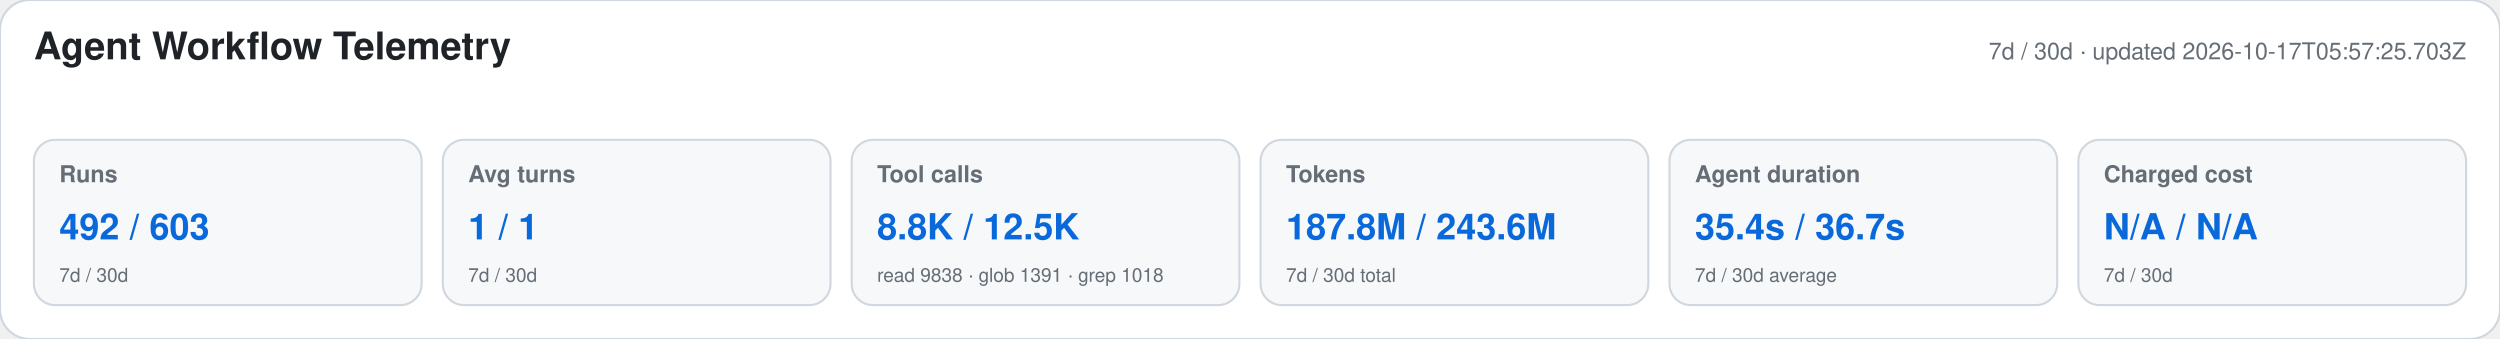
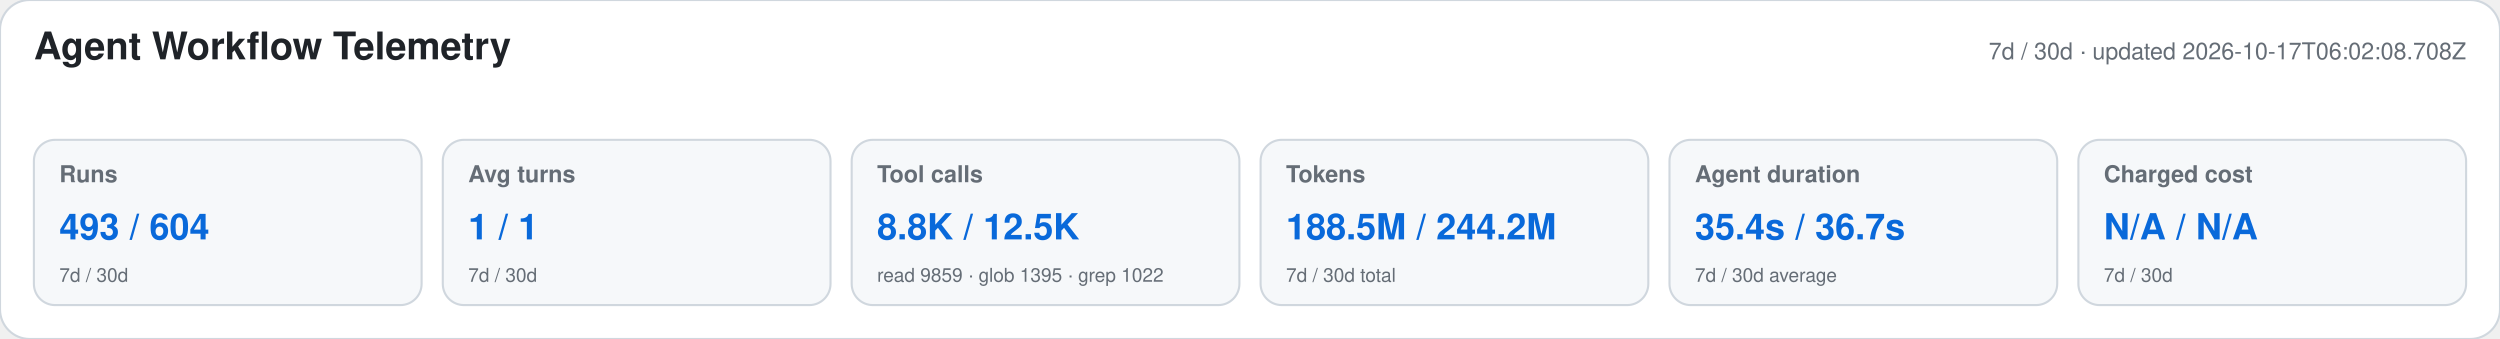
<svg xmlns="http://www.w3.org/2000/svg" width="1180" height="160" viewBox="0 0 1180 160" role="img" aria-labelledby="title desc">
  <style>text{font-family:-apple-system,BlinkMacSystemFont,"Segoe UI",Helvetica,Arial,sans-serif}.heading{font-size:18px;font-weight:650;fill:#1f2328}.meta,.label,.secondary{fill:#656d76}.meta,.label{font-size:11px}.label{font-weight:600}.primary{font-size:17px;font-weight:700;fill:#0969da}.secondary{font-size:9px}</style>
  <rect width="1180" height="160" rx="14" fill="#ffffff" stroke="#d0d7de" />
  <text x="16" y="28" class="heading">Agent Workflow Telemetry</text>
-   <text x="1164" y="28" text-anchor="end" class="meta">7d / 30d · updated 2026-10-17T05:57:25.703Z</text>
+   <text x="1164" y="28" text-anchor="end" class="meta">7d / 30d · updated 2026-10-17T06:02:08.708Z</text>
  <g>
    <rect x="16" y="66" width="183" height="78" rx="10" fill="#f6f8fa" stroke="#d0d7de" />
    <text x="28" y="86" class="label">Runs</text>
-     <text x="28" y="113" class="primary">492 / 603</text>
+     <text x="28" y="113" class="primary">493 / 604</text>
    <text x="28" y="133" class="secondary">7d / 30d</text>
  </g>
  <g>
    <rect x="209" y="66" width="183" height="78" rx="10" fill="#f6f8fa" stroke="#d0d7de" />
    <text x="221" y="86" class="label">Avg turns</text>
    <text x="221" y="113" class="primary">1 / 1</text>
    <text x="221" y="133" class="secondary">7d / 30d</text>
  </g>
  <g>
    <rect x="402" y="66" width="183" height="78" rx="10" fill="#f6f8fa" stroke="#d0d7de" />
    <text x="414" y="86" class="label">Tool calls</text>
    <text x="414" y="113" class="primary">8.8K / 12.5K</text>
-     <text x="414" y="133" class="secondary">read 9838 · glob 1391 · grep 1018</text>
+     <text x="414" y="133" class="secondary">read 9859 · glob 1395 · grep 1022</text>
  </g>
  <g>
    <rect x="595" y="66" width="183" height="78" rx="10" fill="#f6f8fa" stroke="#d0d7de" />
    <text x="607" y="86" class="label">Tokens</text>
-     <text x="607" y="113" class="primary">187.8M / 243.6M</text>
+     <text x="607" y="113" class="primary">188.5M / 244.2M</text>
    <text x="607" y="133" class="secondary">7d / 30d total</text>
  </g>
  <g>
    <rect x="788" y="66" width="183" height="78" rx="10" fill="#f6f8fa" stroke="#d0d7de" />
    <text x="800" y="86" class="label">Agent duration</text>
    <text x="800" y="113" class="primary">35.4s / 36.7s</text>
    <text x="800" y="133" class="secondary">7d / 30d average</text>
  </g>
  <g>
    <rect x="981" y="66" width="183" height="78" rx="10" fill="#f6f8fa" stroke="#d0d7de" />
    <text x="993" y="86" class="label">Charged cost</text>
    <text x="993" y="113" class="primary">N/A / N/A</text>
    <text x="993" y="133" class="secondary">7d / 30d</text>
  </g>
</svg>
